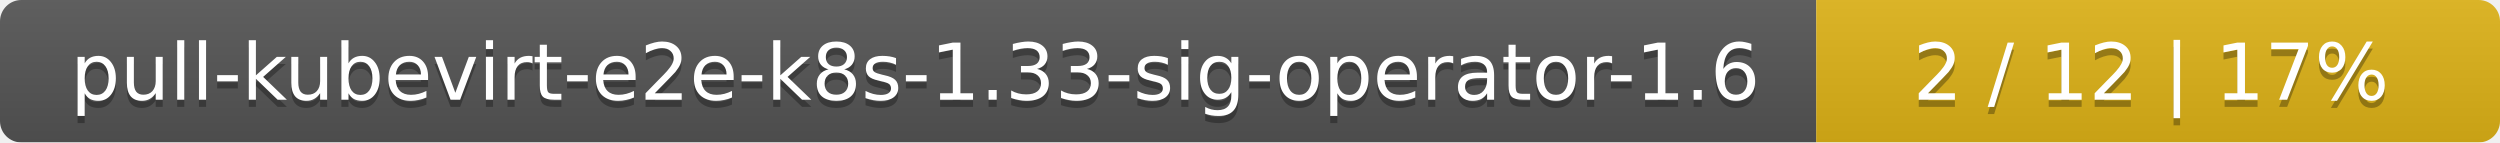
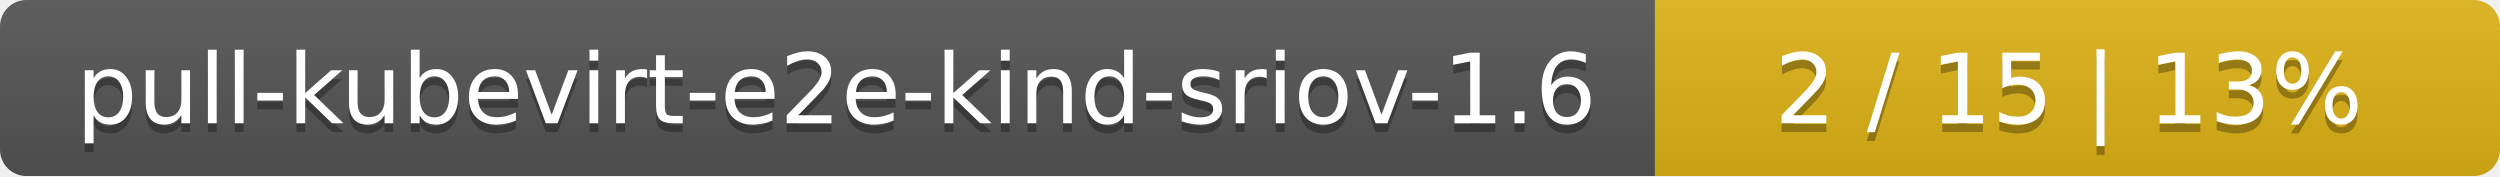
- <svg xmlns="http://www.w3.org/2000/svg" width="351" height="20">
+ <svg xmlns="http://www.w3.org/2000/svg" width="284" height="20">
  <linearGradient id="smooth" x2="0" y2="100%">
    <stop offset="0" stop-color="#bbb" stop-opacity=".1" />
    <stop offset="1" stop-opacity=".1" />
  </linearGradient>
  <mask id="round">
-     <rect width="351" height="20" rx="3" fill="#fff" />
+     <rect width="284" height="20" rx="3" fill="#fff" />
  </mask>
  <g mask="url(#round)">
-     <rect width="255" height="20" fill="#555" />
-     <rect x="255" width="96" height="20" fill="#dfb317" />
-     <rect width="351" height="20" fill="url(#smooth)" />
+     <rect width="188" height="20" fill="#555" />
+     <rect x="188" width="96" height="20" fill="#dfb317" />
+     <rect width="284" height="20" fill="url(#smooth)" />
  </g>
  <g fill="#fff" text-anchor="middle" font-family="DejaVu Sans,Verdana,Geneva,sans-serif" font-size="11">
-     <text x="128.5" y="15" fill="#010101" fill-opacity=".3">pull-kubevirt-e2e-k8s-1.33-sig-operator-1.6</text>
-     <text x="128.5" y="14">pull-kubevirt-e2e-k8s-1.33-sig-operator-1.6</text>
-     <text x="302" y="15" fill="#010101" fill-opacity=".3">2 / 12    |    17%</text>
-     <text x="302" y="14">2 / 12    |    17%</text>
+     <text x="95" y="15" fill="#010101" fill-opacity=".3">pull-kubevirt-e2e-kind-sriov-1.6</text>
+     <text x="95" y="14">pull-kubevirt-e2e-kind-sriov-1.6</text>
+     <text x="235" y="15" fill="#010101" fill-opacity=".3">2 / 15    |    13%</text>
+     <text x="235" y="14">2 / 15    |    13%</text>
  </g>
</svg>
